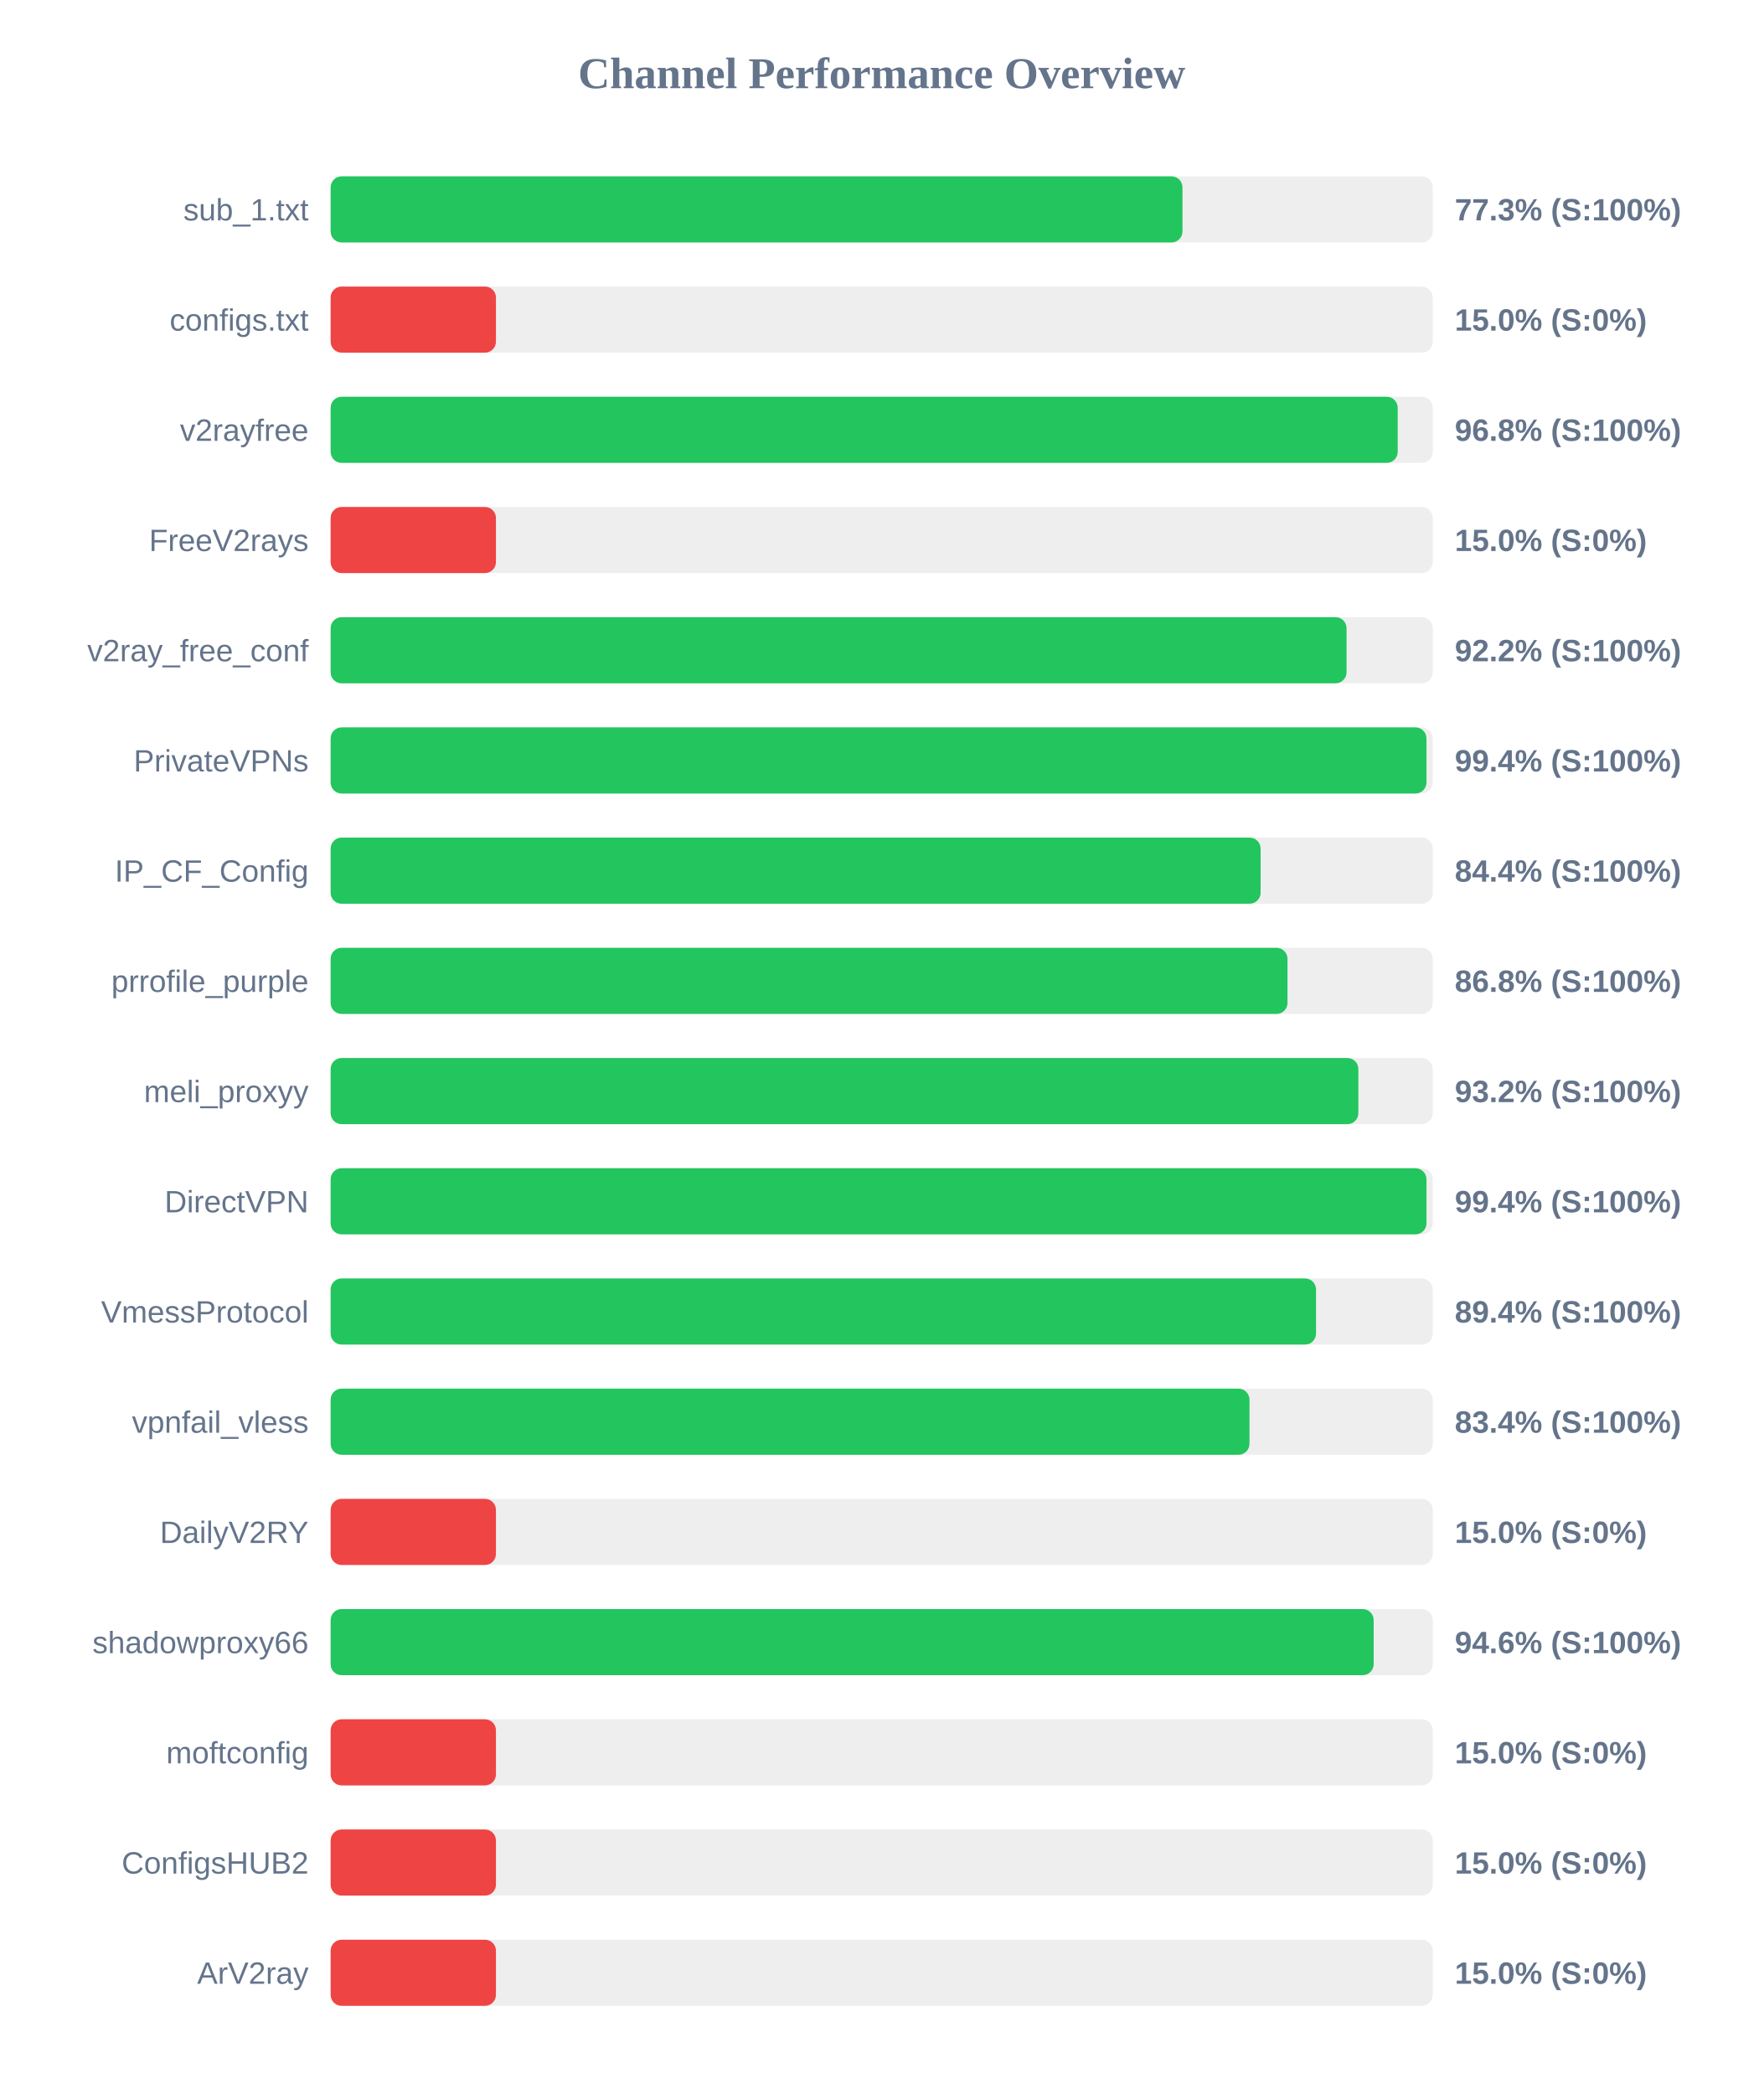
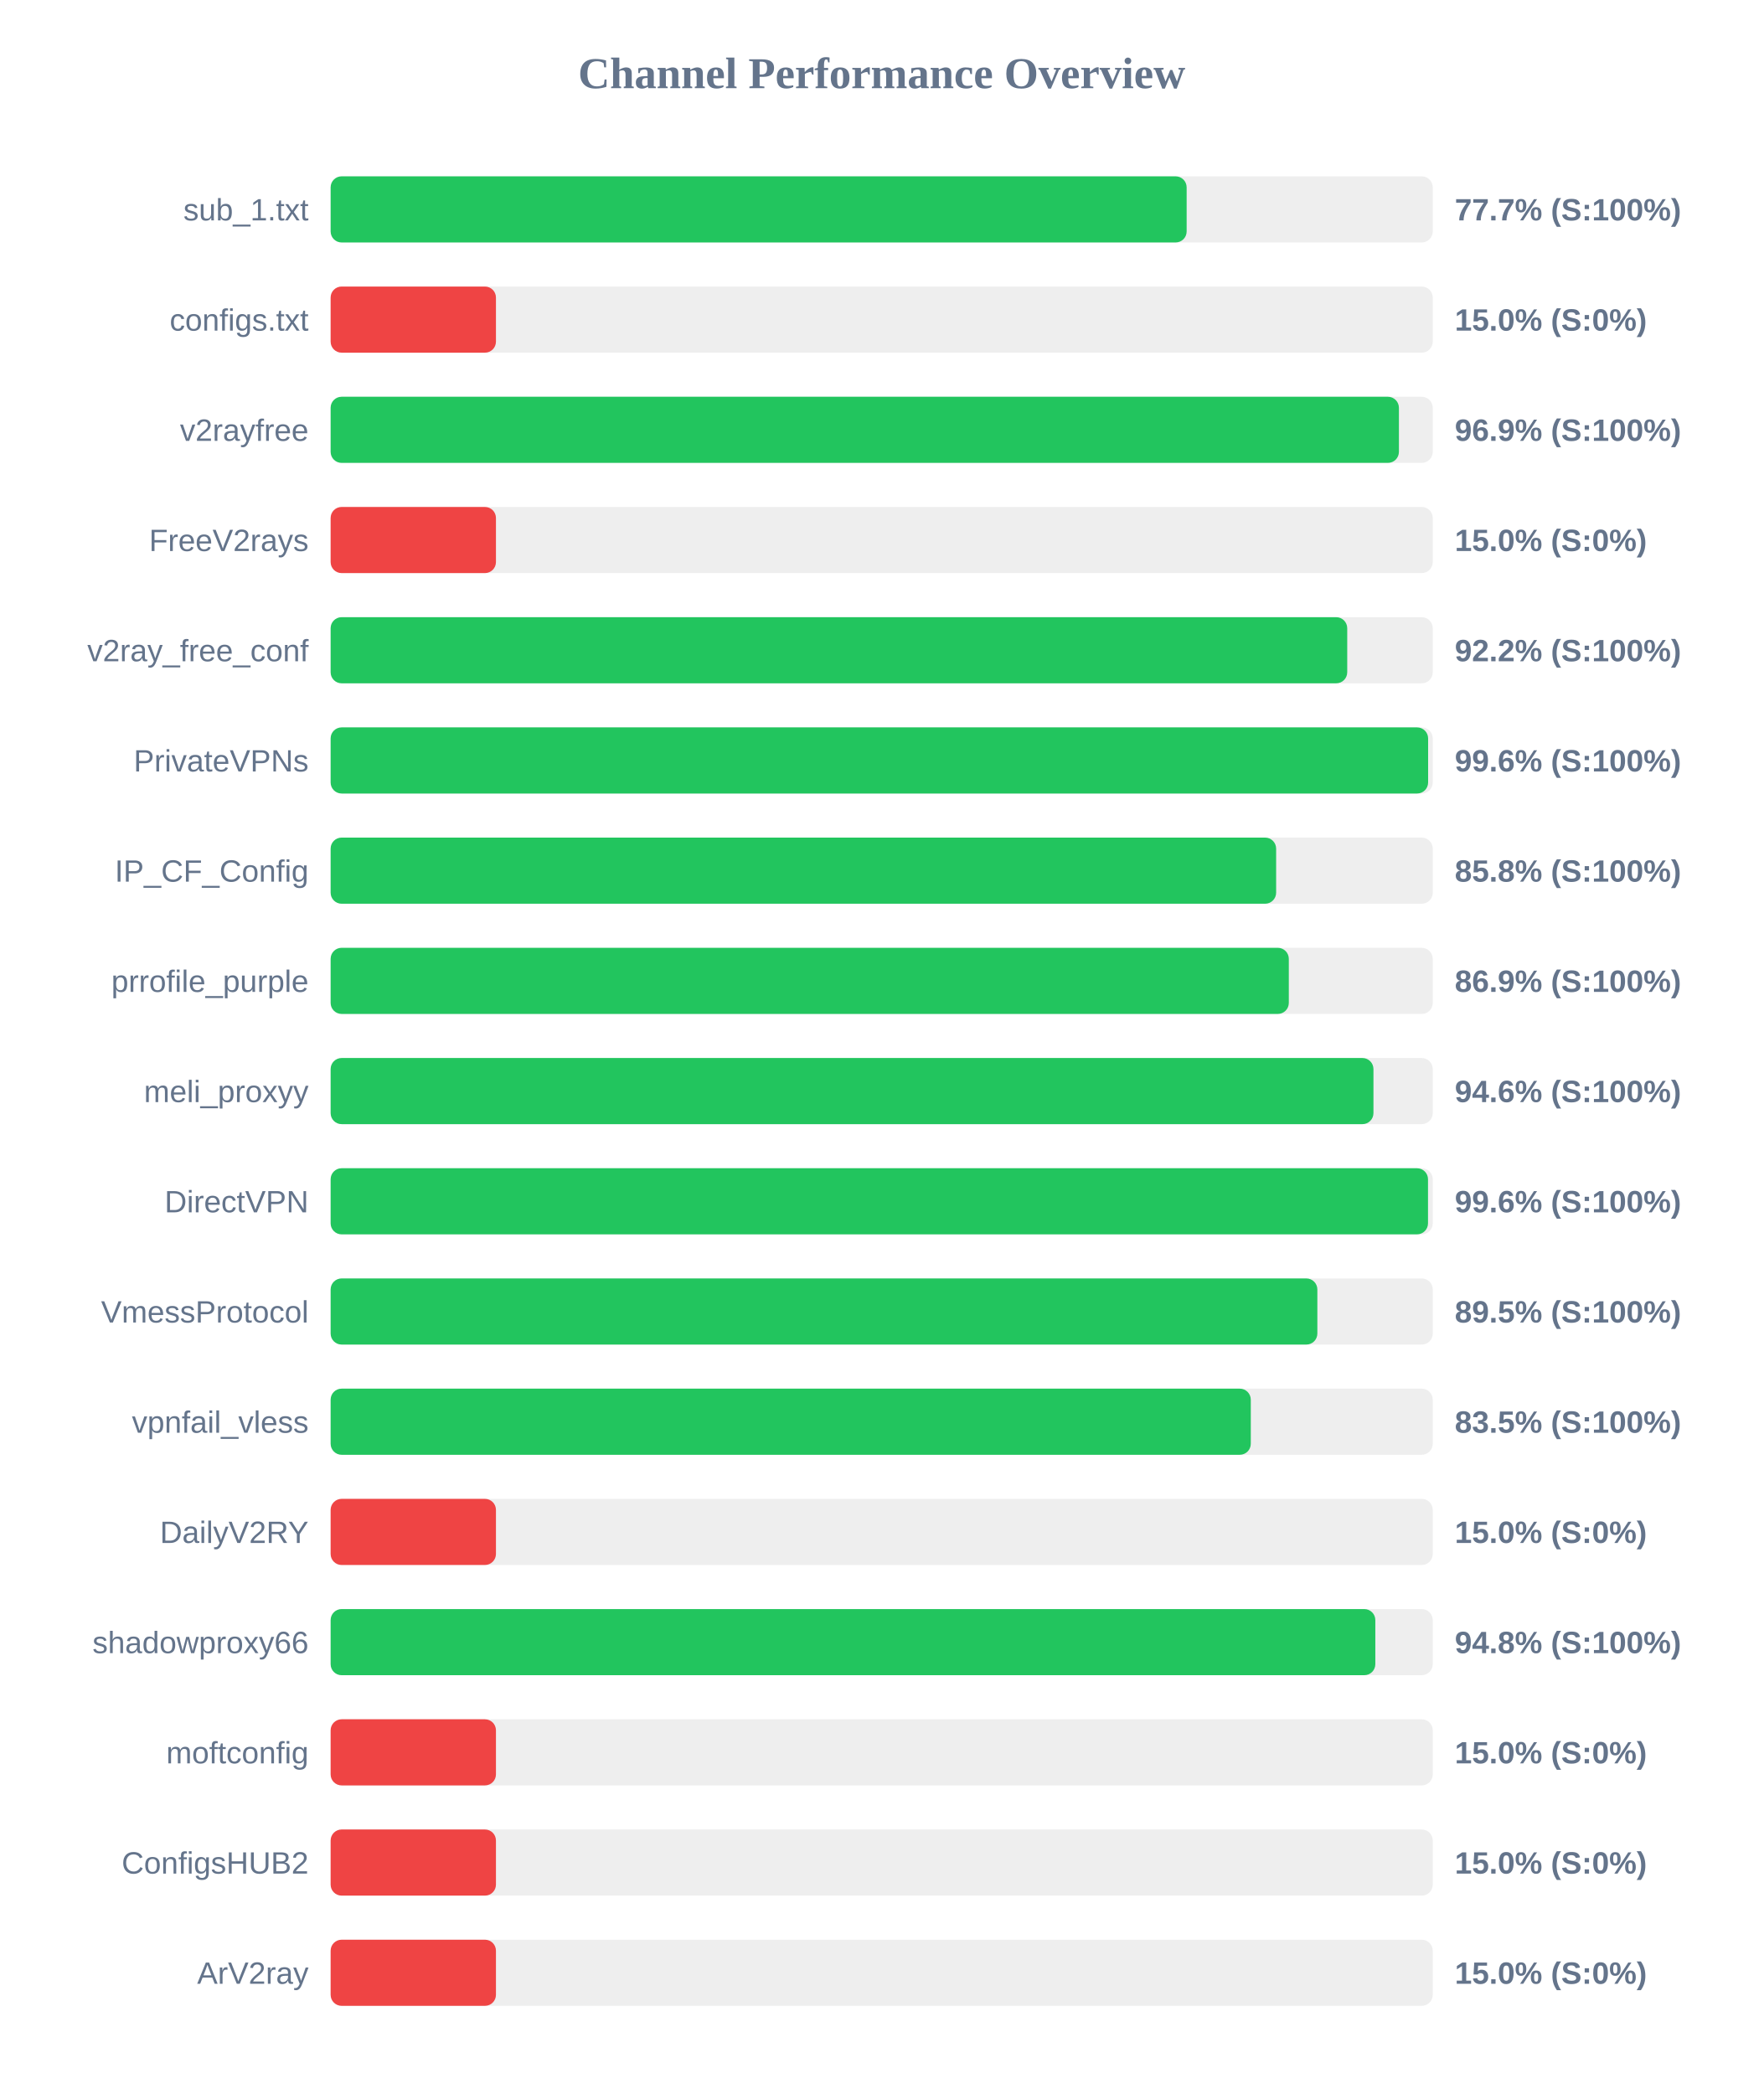
<svg xmlns="http://www.w3.org/2000/svg" width="800" height="950" version="1.1">
  <style>
        .row { font: 14px Arial; fill: #64748b; }
        .score { font: bold 14px Arial; fill: #64748b; }
    </style>
  <text x="400" y="40" text-anchor="middle" font-size="20px" font-weight="bold" fill="#64748b">Channel Performance Overview</text>
  <rect x="150" y="80" width="500" height="30" fill="#eee" rx="5" />
-   <rect x="150" y="80" width="386.45" height="30" fill="#22c55e" rx="5" />
+   <rect x="150" y="80" width="388.35" height="30" fill="#22c55e" rx="5" />
  <text x="140" y="100" text-anchor="end" class="row">sub_1.txt</text>
-   <text x="660" y="100" text-anchor="start" class="score">77.3% (S:100%)</text>
+   <text x="660" y="100" text-anchor="start" class="score">77.7% (S:100%)</text>
  <rect x="150" y="130" width="500" height="30" fill="#eee" rx="5" />
  <rect x="150" y="130" width="75.0" height="30" fill="#ef4444" rx="5" />
  <text x="140" y="150" text-anchor="end" class="row">configs.txt</text>
  <text x="660" y="150" text-anchor="start" class="score">15.0% (S:0%)</text>
  <rect x="150" y="180" width="500" height="30" fill="#eee" rx="5" />
-   <rect x="150" y="180" width="484.1" height="30" fill="#22c55e" rx="5" />
+   <rect x="150" y="180" width="484.65" height="30" fill="#22c55e" rx="5" />
  <text x="140" y="200" text-anchor="end" class="row">v2rayfree</text>
-   <text x="660" y="200" text-anchor="start" class="score">96.8% (S:100%)</text>
+   <text x="660" y="200" text-anchor="start" class="score">96.9% (S:100%)</text>
  <rect x="150" y="230" width="500" height="30" fill="#eee" rx="5" />
  <rect x="150" y="230" width="75.0" height="30" fill="#ef4444" rx="5" />
  <text x="140" y="250" text-anchor="end" class="row">FreeV2rays</text>
  <text x="660" y="250" text-anchor="start" class="score">15.0% (S:0%)</text>
  <rect x="150" y="280" width="500" height="30" fill="#eee" rx="5" />
-   <rect x="150" y="280" width="460.9" height="30" fill="#22c55e" rx="5" />
+   <rect x="150" y="280" width="461.2" height="30" fill="#22c55e" rx="5" />
  <text x="140" y="300" text-anchor="end" class="row">v2ray_free_conf</text>
  <text x="660" y="300" text-anchor="start" class="score">92.2% (S:100%)</text>
  <rect x="150" y="330" width="500" height="30" fill="#eee" rx="5" />
-   <rect x="150" y="330" width="497.15" height="30" fill="#22c55e" rx="5" />
+   <rect x="150" y="330" width="497.9" height="30" fill="#22c55e" rx="5" />
  <text x="140" y="350" text-anchor="end" class="row">PrivateVPNs</text>
-   <text x="660" y="350" text-anchor="start" class="score">99.4% (S:100%)</text>
+   <text x="660" y="350" text-anchor="start" class="score">99.6% (S:100%)</text>
  <rect x="150" y="380" width="500" height="30" fill="#eee" rx="5" />
-   <rect x="150" y="380" width="421.9" height="30" fill="#22c55e" rx="5" />
+   <rect x="150" y="380" width="428.95" height="30" fill="#22c55e" rx="5" />
  <text x="140" y="400" text-anchor="end" class="row">IP_CF_Config</text>
-   <text x="660" y="400" text-anchor="start" class="score">84.4% (S:100%)</text>
+   <text x="660" y="400" text-anchor="start" class="score">85.8% (S:100%)</text>
  <rect x="150" y="430" width="500" height="30" fill="#eee" rx="5" />
-   <rect x="150" y="430" width="434.1" height="30" fill="#22c55e" rx="5" />
+   <rect x="150" y="430" width="434.7" height="30" fill="#22c55e" rx="5" />
  <text x="140" y="450" text-anchor="end" class="row">prrofile_purple</text>
-   <text x="660" y="450" text-anchor="start" class="score">86.8% (S:100%)</text>
+   <text x="660" y="450" text-anchor="start" class="score">86.9% (S:100%)</text>
  <rect x="150" y="480" width="500" height="30" fill="#eee" rx="5" />
-   <rect x="150" y="480" width="466.25" height="30" fill="#22c55e" rx="5" />
+   <rect x="150" y="480" width="473.1" height="30" fill="#22c55e" rx="5" />
  <text x="140" y="500" text-anchor="end" class="row">meli_proxyy</text>
-   <text x="660" y="500" text-anchor="start" class="score">93.2% (S:100%)</text>
+   <text x="660" y="500" text-anchor="start" class="score">94.6% (S:100%)</text>
  <rect x="150" y="530" width="500" height="30" fill="#eee" rx="5" />
-   <rect x="150" y="530" width="497.15" height="30" fill="#22c55e" rx="5" />
+   <rect x="150" y="530" width="497.85" height="30" fill="#22c55e" rx="5" />
  <text x="140" y="550" text-anchor="end" class="row">DirectVPN</text>
-   <text x="660" y="550" text-anchor="start" class="score">99.4% (S:100%)</text>
+   <text x="660" y="550" text-anchor="start" class="score">99.6% (S:100%)</text>
  <rect x="150" y="580" width="500" height="30" fill="#eee" rx="5" />
-   <rect x="150" y="580" width="447.05" height="30" fill="#22c55e" rx="5" />
+   <rect x="150" y="580" width="447.65" height="30" fill="#22c55e" rx="5" />
  <text x="140" y="600" text-anchor="end" class="row">VmessProtocol</text>
-   <text x="660" y="600" text-anchor="start" class="score">89.4% (S:100%)</text>
+   <text x="660" y="600" text-anchor="start" class="score">89.5% (S:100%)</text>
  <rect x="150" y="630" width="500" height="30" fill="#eee" rx="5" />
-   <rect x="150" y="630" width="416.85" height="30" fill="#22c55e" rx="5" />
+   <rect x="150" y="630" width="417.45" height="30" fill="#22c55e" rx="5" />
  <text x="140" y="650" text-anchor="end" class="row">vpnfail_vless</text>
-   <text x="660" y="650" text-anchor="start" class="score">83.4% (S:100%)</text>
+   <text x="660" y="650" text-anchor="start" class="score">83.5% (S:100%)</text>
  <rect x="150" y="680" width="500" height="30" fill="#eee" rx="5" />
  <rect x="150" y="680" width="75.0" height="30" fill="#ef4444" rx="5" />
  <text x="140" y="700" text-anchor="end" class="row">DailyV2RY</text>
  <text x="660" y="700" text-anchor="start" class="score">15.0% (S:0%)</text>
  <rect x="150" y="730" width="500" height="30" fill="#eee" rx="5" />
-   <rect x="150" y="730" width="473.2" height="30" fill="#22c55e" rx="5" />
+   <rect x="150" y="730" width="473.95" height="30" fill="#22c55e" rx="5" />
  <text x="140" y="750" text-anchor="end" class="row">shadowproxy66</text>
-   <text x="660" y="750" text-anchor="start" class="score">94.6% (S:100%)</text>
+   <text x="660" y="750" text-anchor="start" class="score">94.8% (S:100%)</text>
  <rect x="150" y="780" width="500" height="30" fill="#eee" rx="5" />
  <rect x="150" y="780" width="75.0" height="30" fill="#ef4444" rx="5" />
  <text x="140" y="800" text-anchor="end" class="row">moftconfig</text>
  <text x="660" y="800" text-anchor="start" class="score">15.0% (S:0%)</text>
  <rect x="150" y="830" width="500" height="30" fill="#eee" rx="5" />
  <rect x="150" y="830" width="75.0" height="30" fill="#ef4444" rx="5" />
  <text x="140" y="850" text-anchor="end" class="row">ConfigsHUB2</text>
  <text x="660" y="850" text-anchor="start" class="score">15.0% (S:0%)</text>
  <rect x="150" y="880" width="500" height="30" fill="#eee" rx="5" />
  <rect x="150" y="880" width="75.0" height="30" fill="#ef4444" rx="5" />
  <text x="140" y="900" text-anchor="end" class="row">ArV2ray</text>
  <text x="660" y="900" text-anchor="start" class="score">15.0% (S:0%)</text>
</svg>
